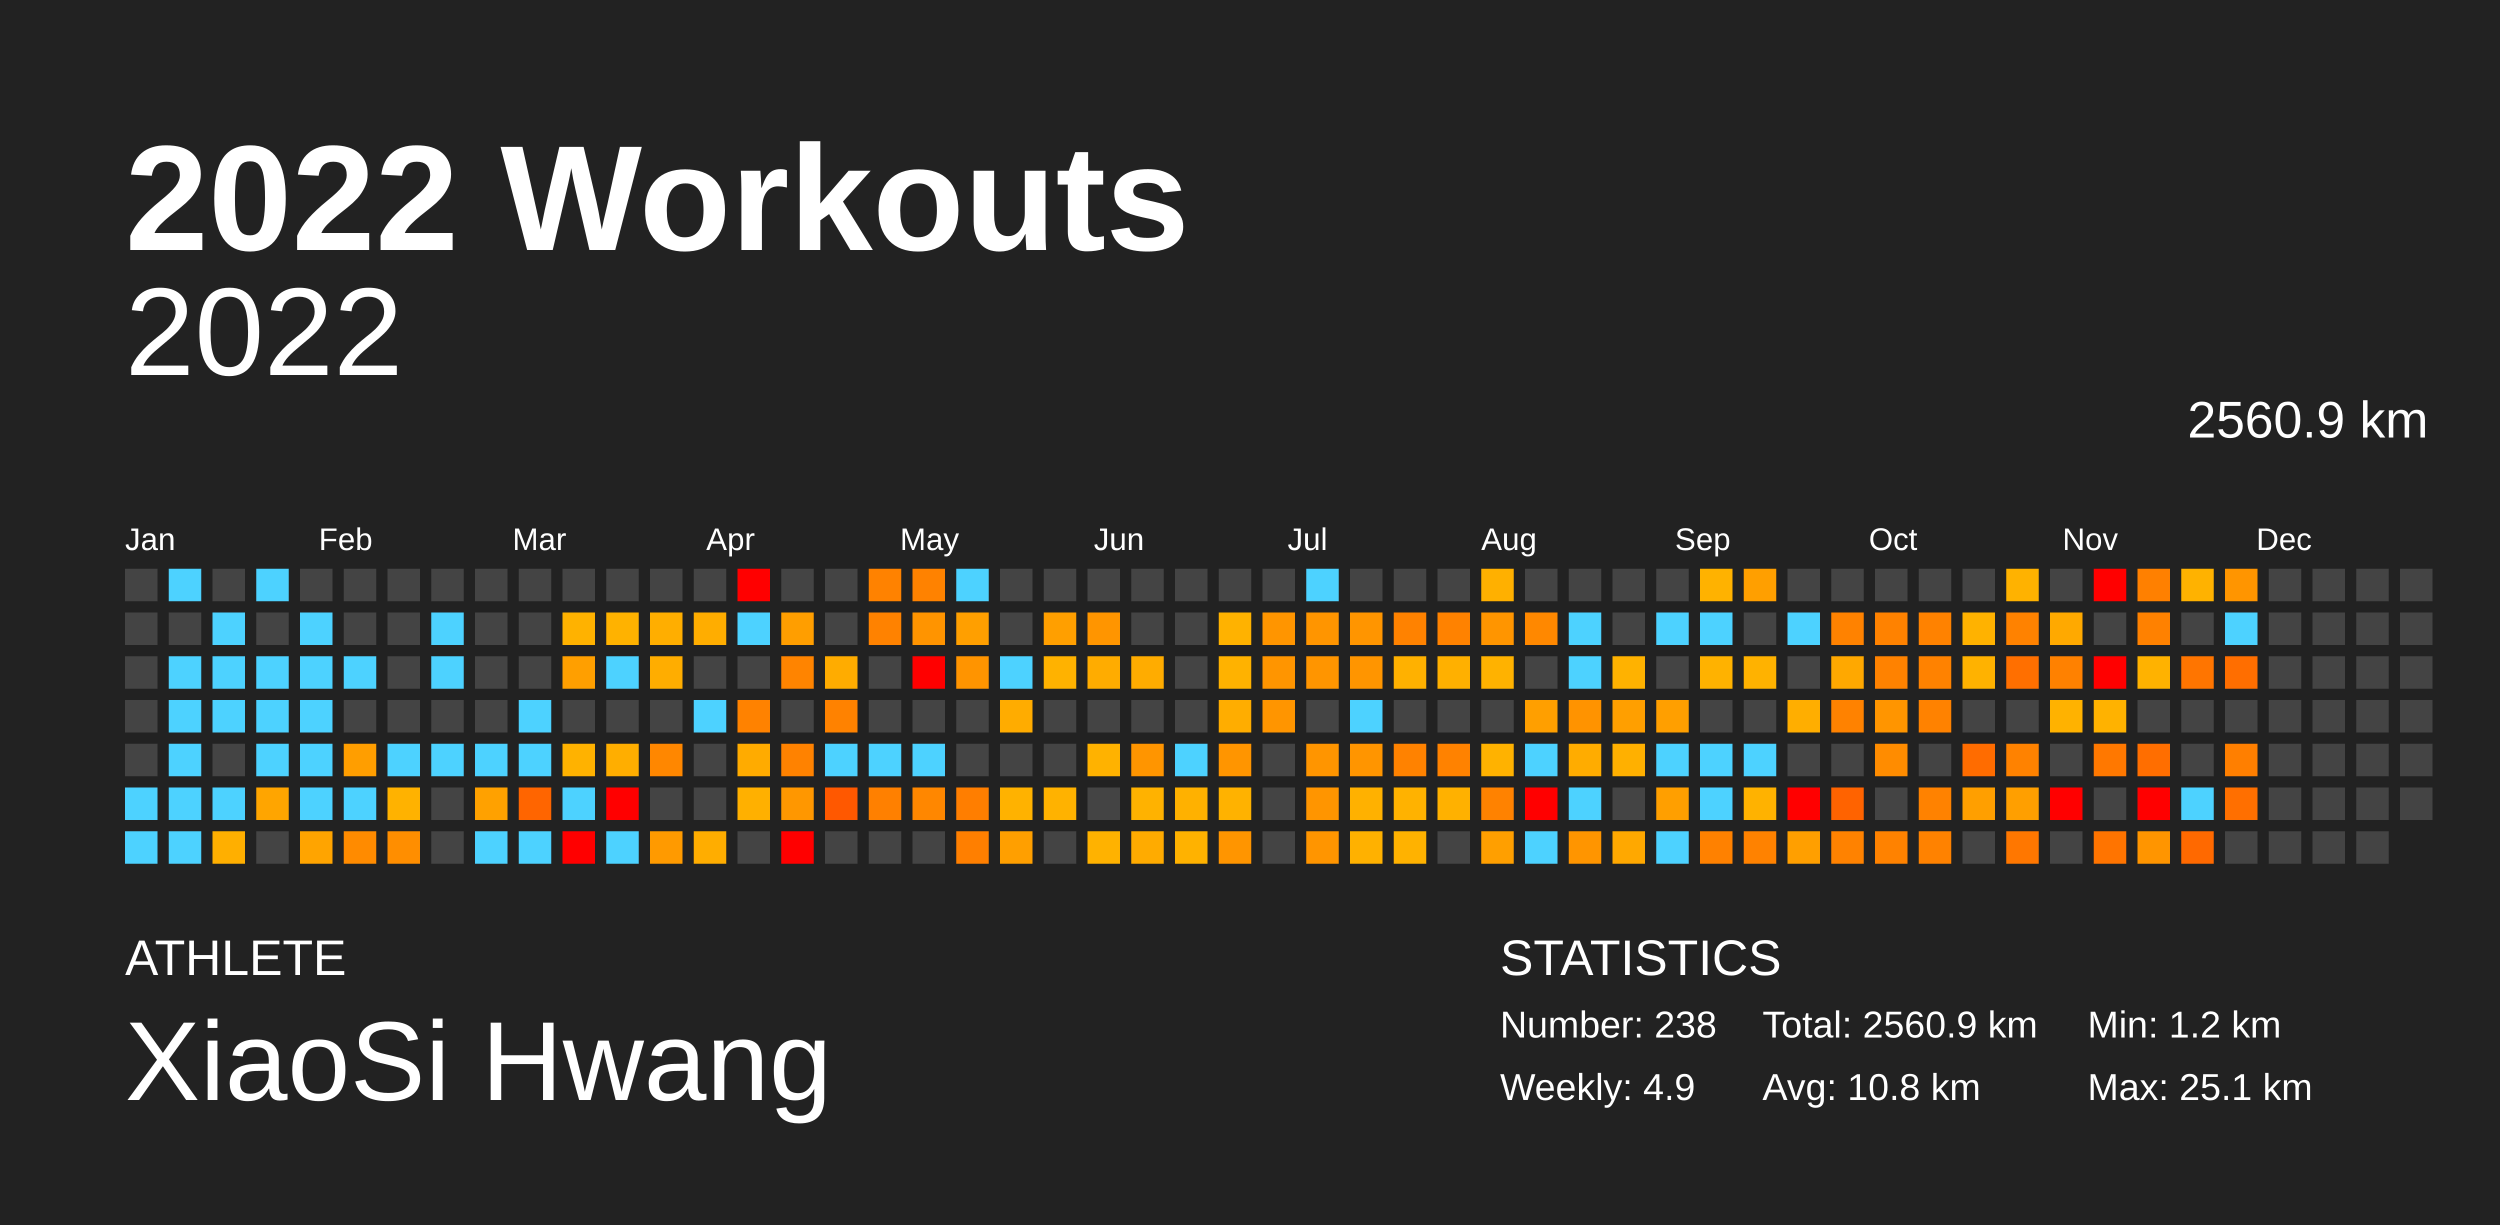
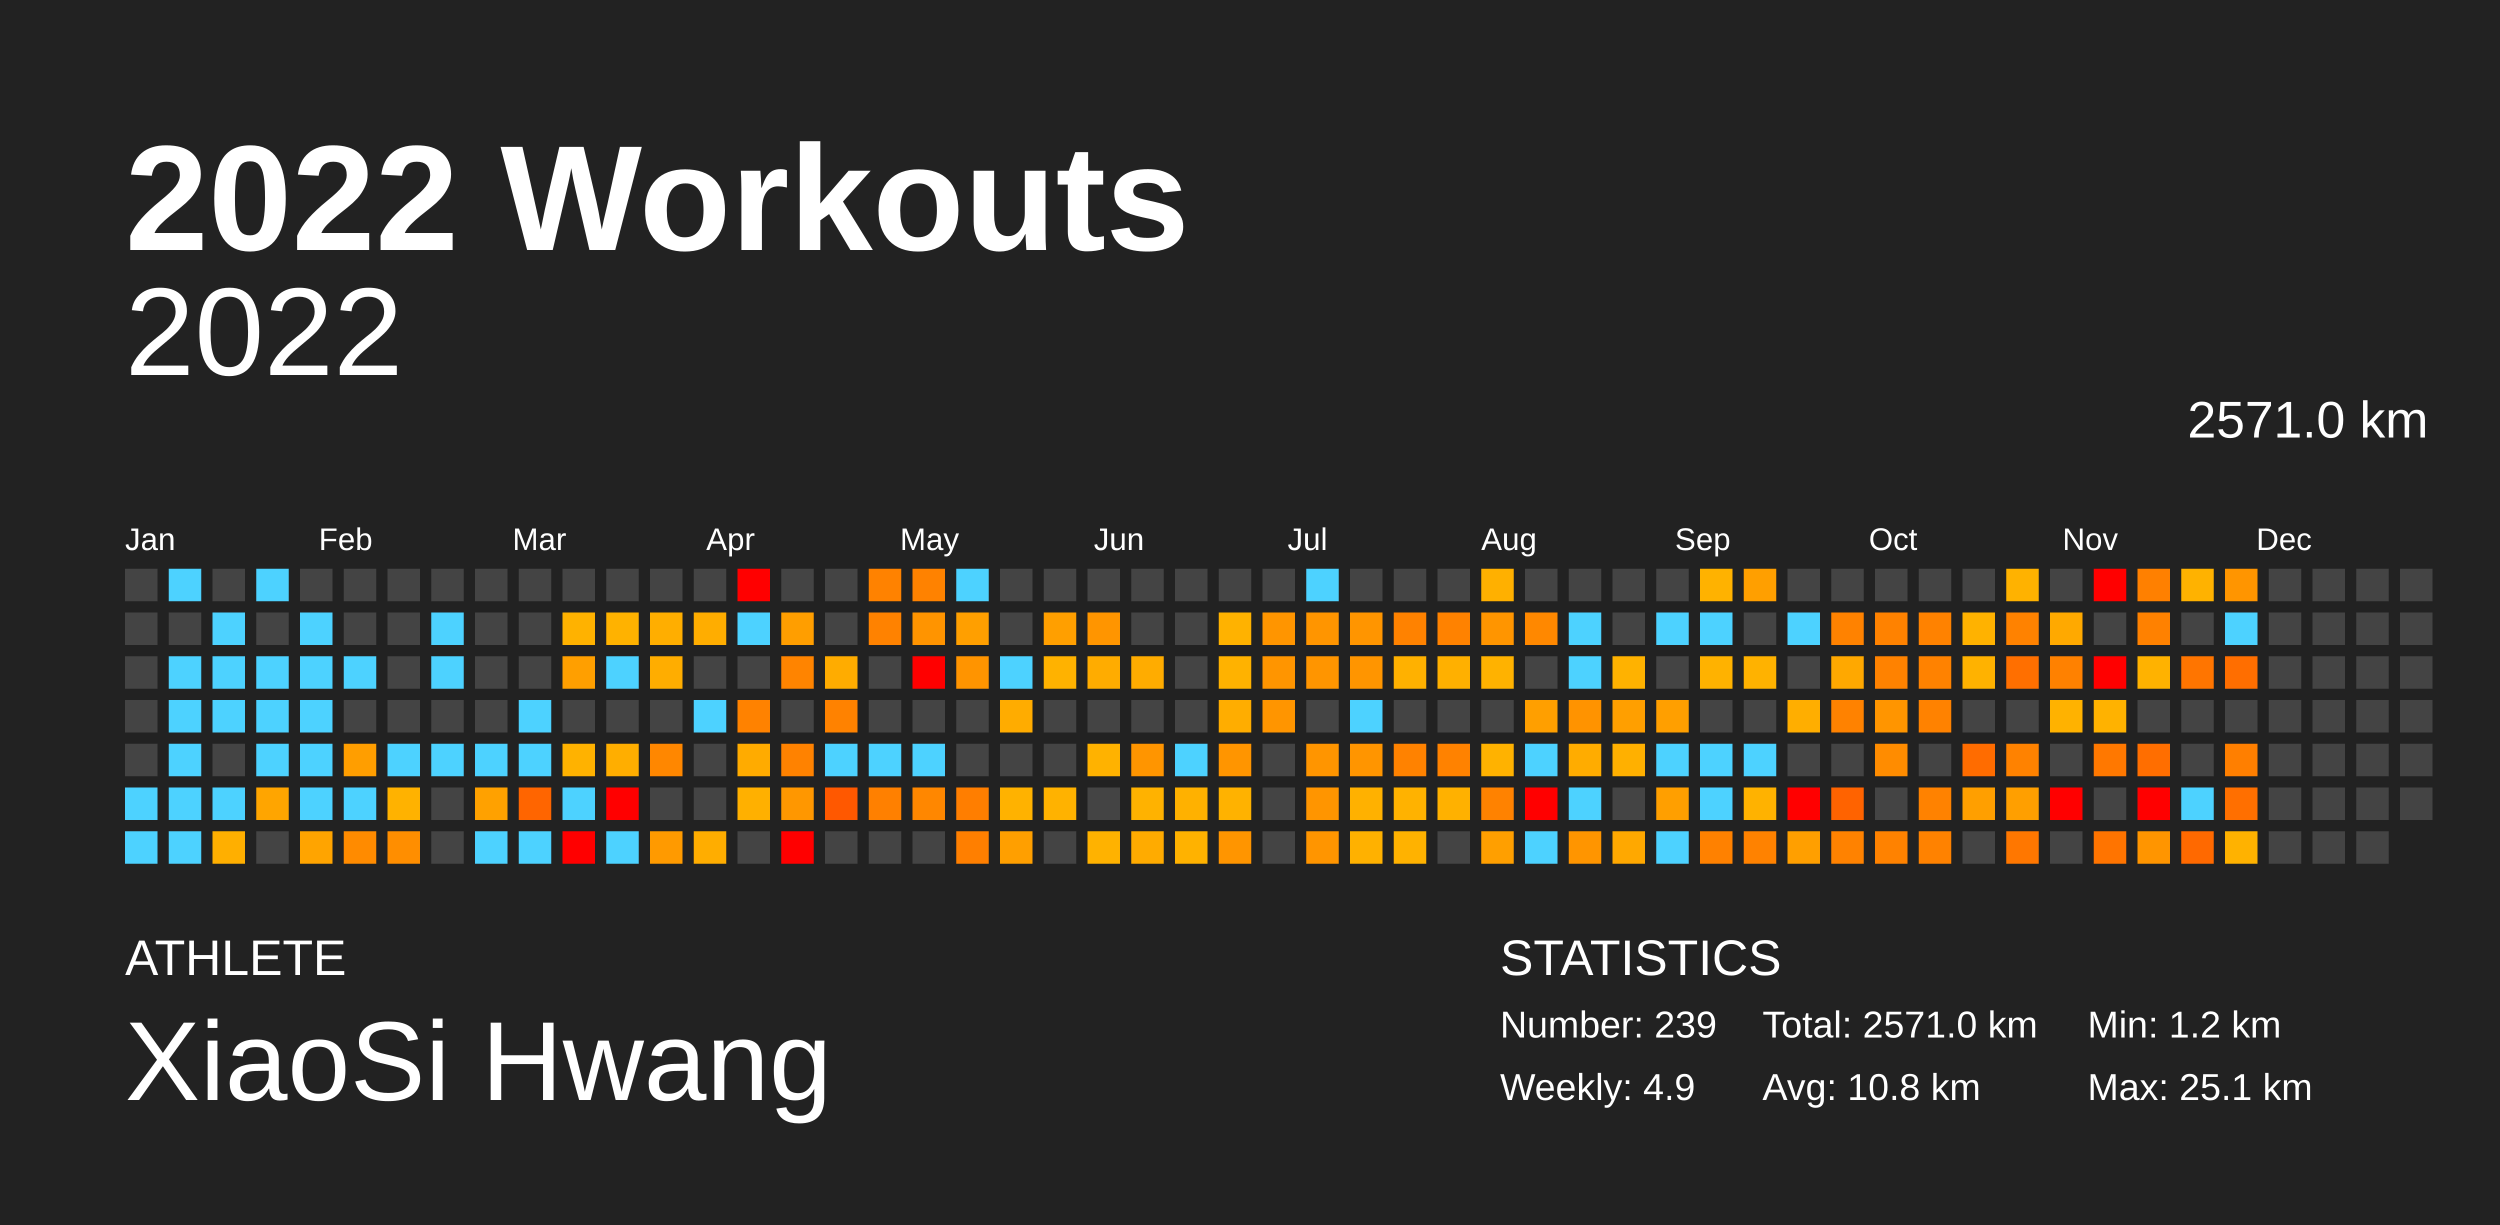
<svg xmlns="http://www.w3.org/2000/svg" baseProfile="full" height="98mm" version="1.1" viewBox="0,0,200,98" width="200mm">
  <defs />
  <rect fill="#222222" height="98" width="200" x="0" y="0" />
  <text fill="#FFFFFF" style="font-size:12px; font-family:Arial; font-weight:bold;" x="10" y="20">2022 Workouts</text>
  <text fill="#FFFFFF" style="font-size:4px; font-family:Arial" x="10" y="78">ATHLETE</text>
  <text fill="#FFFFFF" style="font-size:9px; font-family:Arial" x="10" y="88">XiaoSi Hwang</text>
  <text fill="#FFFFFF" style="font-size:4px; font-family:Arial" x="120" y="78">STATISTICS</text>
-   <text fill="#FFFFFF" style="font-size:3px; font-family:Arial" x="120" y="83">Number: 238</text>
+   <text fill="#FFFFFF" style="font-size:3px; font-family:Arial" x="120" y="83">Number: 239</text>
  <text fill="#FFFFFF" style="font-size:3px; font-family:Arial" x="120" y="88">Weekly: 4.9</text>
-   <text fill="#FFFFFF" style="font-size:3px; font-family:Arial" x="141" y="83">Total: 2560.9 km</text>
+   <text fill="#FFFFFF" style="font-size:3px; font-family:Arial" x="141" y="83">Total: 2571.0 km</text>
  <text fill="#FFFFFF" style="font-size:3px; font-family:Arial" x="141" y="88">Avg: 10.8 km</text>
  <text fill="#FFFFFF" style="font-size:3px; font-family:Arial" x="167" y="83">Min: 1.2 km</text>
  <text fill="#FFFFFF" style="font-size:3px; font-family:Arial" x="167" y="88">Max: 25.1 km</text>
  <text alignment-baseline="hanging" fill="#FFFFFF" style="font-size:10.0px; font-family:Arial;" x="10" y="30">2022</text>
-   <text alignment-baseline="hanging" fill="#FFFFFF" style="font-size:4.125px; font-family:Arial;" x="175" y="35">2560.9 km</text>
+   <text alignment-baseline="hanging" fill="#FFFFFF" style="font-size:4.125px; font-family:Arial;" x="175" y="35">2571.0 km</text>
  <text fill="#FFFFFF" style="font-size:2.5px; font-family:Arial" x="10.0" y="44">Jan</text>
  <text fill="#FFFFFF" style="font-size:2.5px; font-family:Arial" x="25.5" y="44">Feb</text>
  <text fill="#FFFFFF" style="font-size:2.5px; font-family:Arial" x="41.0" y="44">Mar</text>
  <text fill="#FFFFFF" style="font-size:2.5px; font-family:Arial" x="56.5" y="44">Apr</text>
  <text fill="#FFFFFF" style="font-size:2.5px; font-family:Arial" x="72.0" y="44">May</text>
  <text fill="#FFFFFF" style="font-size:2.5px; font-family:Arial" x="87.5" y="44">Jun</text>
  <text fill="#FFFFFF" style="font-size:2.5px; font-family:Arial" x="103.0" y="44">Jul</text>
  <text fill="#FFFFFF" style="font-size:2.5px; font-family:Arial" x="118.5" y="44">Aug</text>
  <text fill="#FFFFFF" style="font-size:2.5px; font-family:Arial" x="134.0" y="44">Sep</text>
  <text fill="#FFFFFF" style="font-size:2.5px; font-family:Arial" x="149.5" y="44">Oct</text>
  <text fill="#FFFFFF" style="font-size:2.5px; font-family:Arial" x="165.0" y="44">Nov</text>
  <text fill="#FFFFFF" style="font-size:2.5px; font-family:Arial" x="180.5" y="44">Dec</text>
  <rect fill="#444444" height="2.6" width="2.6" x="10.0" y="45.5" />
  <rect fill="#444444" height="2.6" width="2.6" x="10.0" y="49.0" />
  <rect fill="#444444" height="2.6" width="2.6" x="10.0" y="52.5" />
  <rect fill="#444444" height="2.6" width="2.6" x="10.0" y="56.0" />
  <rect fill="#444444" height="2.6" width="2.6" x="10.0" y="59.5" />
  <rect fill="#4dd2ff" height="2.6" width="2.6" x="10.0" y="63.0" />
  <rect fill="#4dd2ff" height="2.6" width="2.6" x="10.0" y="66.5" />
  <rect fill="#4dd2ff" height="2.6" width="2.6" x="13.5" y="45.5" />
  <rect fill="#444444" height="2.6" width="2.6" x="13.5" y="49.0" />
  <rect fill="#4dd2ff" height="2.6" width="2.6" x="13.5" y="52.5" />
  <rect fill="#4dd2ff" height="2.6" width="2.6" x="13.5" y="56.0" />
  <rect fill="#4dd2ff" height="2.6" width="2.6" x="13.5" y="59.5" />
  <rect fill="#4dd2ff" height="2.6" width="2.6" x="13.5" y="63.0" />
  <rect fill="#4dd2ff" height="2.6" width="2.6" x="13.5" y="66.5" />
  <rect fill="#444444" height="2.6" width="2.6" x="17.0" y="45.5" />
  <rect fill="#4dd2ff" height="2.6" width="2.6" x="17.0" y="49.0" />
  <rect fill="#4dd2ff" height="2.6" width="2.6" x="17.0" y="52.5" />
  <rect fill="#4dd2ff" height="2.6" width="2.6" x="17.0" y="56.0" />
  <rect fill="#444444" height="2.6" width="2.6" x="17.0" y="59.5" />
  <rect fill="#4dd2ff" height="2.6" width="2.6" x="17.0" y="63.0" />
  <rect fill="#ffaf00" height="2.6" width="2.6" x="17.0" y="66.5" />
  <rect fill="#4dd2ff" height="2.6" width="2.6" x="20.5" y="45.5" />
  <rect fill="#444444" height="2.6" width="2.6" x="20.5" y="49.0" />
  <rect fill="#4dd2ff" height="2.6" width="2.6" x="20.5" y="52.5" />
  <rect fill="#4dd2ff" height="2.6" width="2.6" x="20.5" y="56.0" />
  <rect fill="#4dd2ff" height="2.6" width="2.6" x="20.5" y="59.5" />
  <rect fill="#ffa500" height="2.6" width="2.6" x="20.5" y="63.0" />
  <rect fill="#444444" height="2.6" width="2.6" x="20.5" y="66.5" />
  <rect fill="#444444" height="2.6" width="2.6" x="24.0" y="45.5" />
  <rect fill="#4dd2ff" height="2.6" width="2.6" x="24.0" y="49.0" />
  <rect fill="#4dd2ff" height="2.6" width="2.6" x="24.0" y="52.5" />
  <rect fill="#4dd2ff" height="2.6" width="2.6" x="24.0" y="56.0" />
  <rect fill="#4dd2ff" height="2.6" width="2.6" x="24.0" y="59.5" />
  <rect fill="#4dd2ff" height="2.6" width="2.6" x="24.0" y="63.0" />
  <rect fill="#ffa400" height="2.6" width="2.6" x="24.0" y="66.5" />
  <rect fill="#444444" height="2.6" width="2.6" x="27.5" y="45.5" />
  <rect fill="#444444" height="2.6" width="2.6" x="27.5" y="49.0" />
  <rect fill="#4dd2ff" height="2.6" width="2.6" x="27.5" y="52.5" />
  <rect fill="#444444" height="2.6" width="2.6" x="27.5" y="56.0" />
  <rect fill="#ff9e00" height="2.6" width="2.6" x="27.5" y="59.5" />
  <rect fill="#4dd2ff" height="2.6" width="2.6" x="27.5" y="63.0" />
  <rect fill="#ff8b00" height="2.6" width="2.6" x="27.5" y="66.5" />
  <rect fill="#444444" height="2.6" width="2.6" x="31.0" y="45.5" />
  <rect fill="#444444" height="2.6" width="2.6" x="31.0" y="49.0" />
  <rect fill="#444444" height="2.6" width="2.6" x="31.0" y="52.5" />
  <rect fill="#444444" height="2.6" width="2.6" x="31.0" y="56.0" />
  <rect fill="#4dd2ff" height="2.6" width="2.6" x="31.0" y="59.5" />
  <rect fill="#ffb200" height="2.6" width="2.6" x="31.0" y="63.0" />
  <rect fill="#ff8e00" height="2.6" width="2.6" x="31.0" y="66.5" />
  <rect fill="#444444" height="2.6" width="2.6" x="34.5" y="45.5" />
  <rect fill="#4dd2ff" height="2.6" width="2.6" x="34.5" y="49.0" />
  <rect fill="#4dd2ff" height="2.6" width="2.6" x="34.5" y="52.5" />
  <rect fill="#444444" height="2.6" width="2.6" x="34.5" y="56.0" />
  <rect fill="#4dd2ff" height="2.6" width="2.6" x="34.5" y="59.5" />
  <rect fill="#444444" height="2.6" width="2.6" x="34.5" y="63.0" />
  <rect fill="#444444" height="2.6" width="2.6" x="34.5" y="66.5" />
  <rect fill="#444444" height="2.6" width="2.6" x="38.0" y="45.5" />
  <rect fill="#444444" height="2.6" width="2.6" x="38.0" y="49.0" />
  <rect fill="#444444" height="2.6" width="2.6" x="38.0" y="52.5" />
  <rect fill="#444444" height="2.6" width="2.6" x="38.0" y="56.0" />
  <rect fill="#4dd2ff" height="2.6" width="2.6" x="38.0" y="59.5" />
  <rect fill="#ffa100" height="2.6" width="2.6" x="38.0" y="63.0" />
  <rect fill="#4dd2ff" height="2.6" width="2.6" x="38.0" y="66.5" />
  <rect fill="#444444" height="2.6" width="2.6" x="41.5" y="45.5" />
  <rect fill="#444444" height="2.6" width="2.6" x="41.5" y="49.0" />
  <rect fill="#444444" height="2.6" width="2.6" x="41.5" y="52.5" />
  <rect fill="#4dd2ff" height="2.6" width="2.6" x="41.5" y="56.0" />
  <rect fill="#4dd2ff" height="2.6" width="2.6" x="41.5" y="59.5" />
  <rect fill="#ff6500" height="2.6" width="2.6" x="41.5" y="63.0" />
  <rect fill="#4dd2ff" height="2.6" width="2.6" x="41.5" y="66.5" />
  <rect fill="#444444" height="2.6" width="2.6" x="45.0" y="45.5" />
  <rect fill="#ffb200" height="2.6" width="2.6" x="45.0" y="49.0" />
  <rect fill="#ff9f00" height="2.6" width="2.6" x="45.0" y="52.5" />
  <rect fill="#444444" height="2.6" width="2.6" x="45.0" y="56.0" />
  <rect fill="#ffb200" height="2.6" width="2.6" x="45.0" y="59.5" />
  <rect fill="#4dd2ff" height="2.6" width="2.6" x="45.0" y="63.0" />
  <rect fill="red" height="2.6" width="2.6" x="45.0" y="66.5" />
  <rect fill="#444444" height="2.6" width="2.6" x="48.5" y="45.5" />
  <rect fill="#ffb200" height="2.6" width="2.6" x="48.5" y="49.0" />
  <rect fill="#4dd2ff" height="2.6" width="2.6" x="48.5" y="52.5" />
  <rect fill="#444444" height="2.6" width="2.6" x="48.5" y="56.0" />
  <rect fill="#ffae00" height="2.6" width="2.6" x="48.5" y="59.5" />
  <rect fill="red" height="2.6" width="2.6" x="48.5" y="63.0" />
  <rect fill="#4dd2ff" height="2.6" width="2.6" x="48.5" y="66.5" />
  <rect fill="#444444" height="2.6" width="2.6" x="52.0" y="45.5" />
  <rect fill="#ffae00" height="2.6" width="2.6" x="52.0" y="49.0" />
  <rect fill="#ffad00" height="2.6" width="2.6" x="52.0" y="52.5" />
  <rect fill="#444444" height="2.6" width="2.6" x="52.0" y="56.0" />
  <rect fill="#ff8700" height="2.6" width="2.6" x="52.0" y="59.5" />
  <rect fill="#444444" height="2.6" width="2.6" x="52.0" y="63.0" />
  <rect fill="#ff9a00" height="2.6" width="2.6" x="52.0" y="66.5" />
  <rect fill="#444444" height="2.6" width="2.6" x="55.5" y="45.5" />
  <rect fill="#ffad00" height="2.6" width="2.6" x="55.5" y="49.0" />
  <rect fill="#444444" height="2.6" width="2.6" x="55.5" y="52.5" />
  <rect fill="#4dd2ff" height="2.6" width="2.6" x="55.5" y="56.0" />
  <rect fill="#444444" height="2.6" width="2.6" x="55.5" y="59.5" />
  <rect fill="#444444" height="2.6" width="2.6" x="55.5" y="63.0" />
  <rect fill="#ffad00" height="2.6" width="2.6" x="55.5" y="66.5" />
  <rect fill="red" height="2.6" width="2.6" x="59.0" y="45.5" />
  <rect fill="#4dd2ff" height="2.6" width="2.6" x="59.0" y="49.0" />
  <rect fill="#444444" height="2.6" width="2.6" x="59.0" y="52.5" />
  <rect fill="#ff8200" height="2.6" width="2.6" x="59.0" y="56.0" />
  <rect fill="#ffab00" height="2.6" width="2.6" x="59.0" y="59.5" />
  <rect fill="#ffb000" height="2.6" width="2.6" x="59.0" y="63.0" />
  <rect fill="#444444" height="2.6" width="2.6" x="59.0" y="66.5" />
  <rect fill="#444444" height="2.6" width="2.6" x="62.5" y="45.5" />
  <rect fill="#ff9e00" height="2.6" width="2.6" x="62.5" y="49.0" />
  <rect fill="#ff8400" height="2.6" width="2.6" x="62.5" y="52.5" />
  <rect fill="#444444" height="2.6" width="2.6" x="62.5" y="56.0" />
  <rect fill="#ff8200" height="2.6" width="2.6" x="62.5" y="59.5" />
  <rect fill="#ff9700" height="2.6" width="2.6" x="62.5" y="63.0" />
  <rect fill="red" height="2.6" width="2.6" x="62.5" y="66.5" />
  <rect fill="#444444" height="2.6" width="2.6" x="66.0" y="45.5" />
  <rect fill="#444444" height="2.6" width="2.6" x="66.0" y="49.0" />
  <rect fill="#ffac00" height="2.6" width="2.6" x="66.0" y="52.5" />
  <rect fill="#ff8200" height="2.6" width="2.6" x="66.0" y="56.0" />
  <rect fill="#4dd2ff" height="2.6" width="2.6" x="66.0" y="59.5" />
  <rect fill="#ff5800" height="2.6" width="2.6" x="66.0" y="63.0" />
  <rect fill="#444444" height="2.6" width="2.6" x="66.0" y="66.5" />
  <rect fill="#ff8200" height="2.6" width="2.6" x="69.5" y="45.5" />
  <rect fill="#ff8200" height="2.6" width="2.6" x="69.5" y="49.0" />
  <rect fill="#444444" height="2.6" width="2.6" x="69.5" y="52.5" />
  <rect fill="#444444" height="2.6" width="2.6" x="69.5" y="56.0" />
  <rect fill="#4dd2ff" height="2.6" width="2.6" x="69.5" y="59.5" />
  <rect fill="#ff8000" height="2.6" width="2.6" x="69.5" y="63.0" />
  <rect fill="#444444" height="2.6" width="2.6" x="69.5" y="66.5" />
  <rect fill="#ff8200" height="2.6" width="2.6" x="73.0" y="45.5" />
  <rect fill="#ff9400" height="2.6" width="2.6" x="73.0" y="49.0" />
  <rect fill="red" height="2.6" width="2.6" x="73.0" y="52.5" />
  <rect fill="#444444" height="2.6" width="2.6" x="73.0" y="56.0" />
  <rect fill="#4dd2ff" height="2.6" width="2.6" x="73.0" y="59.5" />
  <rect fill="#ff8700" height="2.6" width="2.6" x="73.0" y="63.0" />
  <rect fill="#444444" height="2.6" width="2.6" x="73.0" y="66.5" />
  <rect fill="#4dd2ff" height="2.6" width="2.6" x="76.5" y="45.5" />
  <rect fill="#ff9f00" height="2.6" width="2.6" x="76.5" y="49.0" />
  <rect fill="#ff9400" height="2.6" width="2.6" x="76.5" y="52.5" />
  <rect fill="#444444" height="2.6" width="2.6" x="76.5" y="56.0" />
  <rect fill="#444444" height="2.6" width="2.6" x="76.5" y="59.5" />
  <rect fill="#ff7e00" height="2.6" width="2.6" x="76.5" y="63.0" />
  <rect fill="#ff7f00" height="2.6" width="2.6" x="76.5" y="66.5" />
  <rect fill="#444444" height="2.6" width="2.6" x="80.0" y="45.5" />
  <rect fill="#444444" height="2.6" width="2.6" x="80.0" y="49.0" />
  <rect fill="#4dd2ff" height="2.6" width="2.6" x="80.0" y="52.5" />
  <rect fill="#ffac00" height="2.6" width="2.6" x="80.0" y="56.0" />
  <rect fill="#444444" height="2.6" width="2.6" x="80.0" y="59.5" />
  <rect fill="#ffb200" height="2.6" width="2.6" x="80.0" y="63.0" />
  <rect fill="#ff9f00" height="2.6" width="2.6" x="80.0" y="66.5" />
  <rect fill="#444444" height="2.6" width="2.6" x="83.5" y="45.5" />
  <rect fill="#ff9f00" height="2.6" width="2.6" x="83.5" y="49.0" />
  <rect fill="#ffb200" height="2.6" width="2.6" x="83.5" y="52.5" />
  <rect fill="#444444" height="2.6" width="2.6" x="83.5" y="56.0" />
  <rect fill="#444444" height="2.6" width="2.6" x="83.5" y="59.5" />
  <rect fill="#ffb200" height="2.6" width="2.6" x="83.5" y="63.0" />
  <rect fill="#444444" height="2.6" width="2.6" x="83.5" y="66.5" />
  <rect fill="#444444" height="2.6" width="2.6" x="87.0" y="45.5" />
  <rect fill="#ff9500" height="2.6" width="2.6" x="87.0" y="49.0" />
  <rect fill="#ffac00" height="2.6" width="2.6" x="87.0" y="52.5" />
  <rect fill="#444444" height="2.6" width="2.6" x="87.0" y="56.0" />
  <rect fill="#ffb200" height="2.6" width="2.6" x="87.0" y="59.5" />
  <rect fill="#444444" height="2.6" width="2.6" x="87.0" y="63.0" />
  <rect fill="#ffb200" height="2.6" width="2.6" x="87.0" y="66.5" />
  <rect fill="#444444" height="2.6" width="2.6" x="90.5" y="45.5" />
  <rect fill="#444444" height="2.6" width="2.6" x="90.5" y="49.0" />
  <rect fill="#ffac00" height="2.6" width="2.6" x="90.5" y="52.5" />
  <rect fill="#444444" height="2.6" width="2.6" x="90.5" y="56.0" />
  <rect fill="#ff9500" height="2.6" width="2.6" x="90.5" y="59.5" />
  <rect fill="#ffb200" height="2.6" width="2.6" x="90.5" y="63.0" />
  <rect fill="#ffab00" height="2.6" width="2.6" x="90.5" y="66.5" />
  <rect fill="#444444" height="2.6" width="2.6" x="94.0" y="45.5" />
  <rect fill="#444444" height="2.6" width="2.6" x="94.0" y="49.0" />
  <rect fill="#444444" height="2.6" width="2.6" x="94.0" y="52.5" />
  <rect fill="#444444" height="2.6" width="2.6" x="94.0" y="56.0" />
  <rect fill="#4dd2ff" height="2.6" width="2.6" x="94.0" y="59.5" />
  <rect fill="#ffb100" height="2.6" width="2.6" x="94.0" y="63.0" />
  <rect fill="#ffb200" height="2.6" width="2.6" x="94.0" y="66.5" />
  <rect fill="#444444" height="2.6" width="2.6" x="97.5" y="45.5" />
  <rect fill="#ffb200" height="2.6" width="2.6" x="97.5" y="49.0" />
  <rect fill="#ffb200" height="2.6" width="2.6" x="97.5" y="52.5" />
  <rect fill="#ffad00" height="2.6" width="2.6" x="97.5" y="56.0" />
  <rect fill="#ff9500" height="2.6" width="2.6" x="97.5" y="59.5" />
  <rect fill="#ffb200" height="2.6" width="2.6" x="97.5" y="63.0" />
  <rect fill="#ff9500" height="2.6" width="2.6" x="97.5" y="66.5" />
  <rect fill="#444444" height="2.6" width="2.6" x="101.0" y="45.5" />
  <rect fill="#ff9500" height="2.6" width="2.6" x="101.0" y="49.0" />
  <rect fill="#ff9500" height="2.6" width="2.6" x="101.0" y="52.5" />
  <rect fill="#ff9500" height="2.6" width="2.6" x="101.0" y="56.0" />
  <rect fill="#444444" height="2.6" width="2.6" x="101.0" y="59.5" />
  <rect fill="#444444" height="2.6" width="2.6" x="101.0" y="63.0" />
  <rect fill="#444444" height="2.6" width="2.6" x="101.0" y="66.5" />
  <rect fill="#4dd2ff" height="2.6" width="2.6" x="104.5" y="45.5" />
  <rect fill="#ff9500" height="2.6" width="2.6" x="104.5" y="49.0" />
  <rect fill="#ff9500" height="2.6" width="2.6" x="104.5" y="52.5" />
  <rect fill="#444444" height="2.6" width="2.6" x="104.5" y="56.0" />
  <rect fill="#ff9500" height="2.6" width="2.6" x="104.5" y="59.5" />
  <rect fill="#ff9500" height="2.6" width="2.6" x="104.5" y="63.0" />
  <rect fill="#ff9500" height="2.6" width="2.6" x="104.5" y="66.5" />
  <rect fill="#444444" height="2.6" width="2.6" x="108.0" y="45.5" />
  <rect fill="#ff9500" height="2.6" width="2.6" x="108.0" y="49.0" />
  <rect fill="#ff9500" height="2.6" width="2.6" x="108.0" y="52.5" />
  <rect fill="#4dd2ff" height="2.6" width="2.6" x="108.0" y="56.0" />
  <rect fill="#ff9500" height="2.6" width="2.6" x="108.0" y="59.5" />
  <rect fill="#ffb100" height="2.6" width="2.6" x="108.0" y="63.0" />
  <rect fill="#ffb100" height="2.6" width="2.6" x="108.0" y="66.5" />
  <rect fill="#444444" height="2.6" width="2.6" x="111.5" y="45.5" />
  <rect fill="#ff8200" height="2.6" width="2.6" x="111.5" y="49.0" />
  <rect fill="#ffb100" height="2.6" width="2.6" x="111.5" y="52.5" />
  <rect fill="#444444" height="2.6" width="2.6" x="111.5" y="56.0" />
  <rect fill="#ff8200" height="2.6" width="2.6" x="111.5" y="59.5" />
  <rect fill="#ffb200" height="2.6" width="2.6" x="111.5" y="63.0" />
  <rect fill="#ffb200" height="2.6" width="2.6" x="111.5" y="66.5" />
  <rect fill="#444444" height="2.6" width="2.6" x="115.0" y="45.5" />
  <rect fill="#ff8200" height="2.6" width="2.6" x="115.0" y="49.0" />
  <rect fill="#ffb000" height="2.6" width="2.6" x="115.0" y="52.5" />
  <rect fill="#444444" height="2.6" width="2.6" x="115.0" y="56.0" />
  <rect fill="#ff8200" height="2.6" width="2.6" x="115.0" y="59.5" />
  <rect fill="#ffb100" height="2.6" width="2.6" x="115.0" y="63.0" />
  <rect fill="#444444" height="2.6" width="2.6" x="115.0" y="66.5" />
  <rect fill="#ffb000" height="2.6" width="2.6" x="118.5" y="45.5" />
  <rect fill="#ff9500" height="2.6" width="2.6" x="118.5" y="49.0" />
  <rect fill="#ffb200" height="2.6" width="2.6" x="118.5" y="52.5" />
  <rect fill="#444444" height="2.6" width="2.6" x="118.5" y="56.0" />
  <rect fill="#ffb200" height="2.6" width="2.6" x="118.5" y="59.5" />
  <rect fill="#ff8200" height="2.6" width="2.6" x="118.5" y="63.0" />
  <rect fill="#ff9f00" height="2.6" width="2.6" x="118.5" y="66.5" />
  <rect fill="#444444" height="2.6" width="2.6" x="122.0" y="45.5" />
  <rect fill="#ff8800" height="2.6" width="2.6" x="122.0" y="49.0" />
  <rect fill="#444444" height="2.6" width="2.6" x="122.0" y="52.5" />
  <rect fill="#ff9f00" height="2.6" width="2.6" x="122.0" y="56.0" />
  <rect fill="#4dd2ff" height="2.6" width="2.6" x="122.0" y="59.5" />
  <rect fill="red" height="2.6" width="2.6" x="122.0" y="63.0" />
  <rect fill="#4dd2ff" height="2.6" width="2.6" x="122.0" y="66.5" />
  <rect fill="#444444" height="2.6" width="2.6" x="125.5" y="45.5" />
  <rect fill="#4dd2ff" height="2.6" width="2.6" x="125.5" y="49.0" />
  <rect fill="#4dd2ff" height="2.6" width="2.6" x="125.5" y="52.5" />
  <rect fill="#ff9300" height="2.6" width="2.6" x="125.5" y="56.0" />
  <rect fill="#ffac00" height="2.6" width="2.6" x="125.5" y="59.5" />
  <rect fill="#4dd2ff" height="2.6" width="2.6" x="125.5" y="63.0" />
  <rect fill="#ff9500" height="2.6" width="2.6" x="125.5" y="66.5" />
  <rect fill="#444444" height="2.6" width="2.6" x="129.0" y="45.5" />
  <rect fill="#444444" height="2.6" width="2.6" x="129.0" y="49.0" />
  <rect fill="#ffb200" height="2.6" width="2.6" x="129.0" y="52.5" />
  <rect fill="#ff9f00" height="2.6" width="2.6" x="129.0" y="56.0" />
  <rect fill="#ffb000" height="2.6" width="2.6" x="129.0" y="59.5" />
  <rect fill="#444444" height="2.6" width="2.6" x="129.0" y="63.0" />
  <rect fill="#ffa800" height="2.6" width="2.6" x="129.0" y="66.5" />
  <rect fill="#444444" height="2.6" width="2.6" x="132.5" y="45.5" />
  <rect fill="#4dd2ff" height="2.6" width="2.6" x="132.5" y="49.0" />
  <rect fill="#444444" height="2.6" width="2.6" x="132.5" y="52.5" />
  <rect fill="#ff9f00" height="2.6" width="2.6" x="132.5" y="56.0" />
  <rect fill="#4dd2ff" height="2.6" width="2.6" x="132.5" y="59.5" />
  <rect fill="#ff9f00" height="2.6" width="2.6" x="132.5" y="63.0" />
  <rect fill="#4dd2ff" height="2.6" width="2.6" x="132.5" y="66.5" />
  <rect fill="#ffb200" height="2.6" width="2.6" x="136.0" y="45.5" />
  <rect fill="#4dd2ff" height="2.6" width="2.6" x="136.0" y="49.0" />
  <rect fill="#ffb200" height="2.6" width="2.6" x="136.0" y="52.5" />
  <rect fill="#444444" height="2.6" width="2.6" x="136.0" y="56.0" />
  <rect fill="#4dd2ff" height="2.6" width="2.6" x="136.0" y="59.5" />
  <rect fill="#4dd2ff" height="2.6" width="2.6" x="136.0" y="63.0" />
  <rect fill="#ff8100" height="2.6" width="2.6" x="136.0" y="66.5" />
  <rect fill="#ff9f00" height="2.6" width="2.6" x="139.5" y="45.5" />
  <rect fill="#444444" height="2.6" width="2.6" x="139.5" y="49.0" />
  <rect fill="#ffb200" height="2.6" width="2.6" x="139.5" y="52.5" />
  <rect fill="#444444" height="2.6" width="2.6" x="139.5" y="56.0" />
  <rect fill="#4dd2ff" height="2.6" width="2.6" x="139.5" y="59.5" />
  <rect fill="#ffb200" height="2.6" width="2.6" x="139.5" y="63.0" />
  <rect fill="#ff8200" height="2.6" width="2.6" x="139.5" y="66.5" />
  <rect fill="#444444" height="2.6" width="2.6" x="143.0" y="45.5" />
  <rect fill="#4dd2ff" height="2.6" width="2.6" x="143.0" y="49.0" />
  <rect fill="#444444" height="2.6" width="2.6" x="143.0" y="52.5" />
  <rect fill="#ffae00" height="2.6" width="2.6" x="143.0" y="56.0" />
  <rect fill="#444444" height="2.6" width="2.6" x="143.0" y="59.5" />
  <rect fill="red" height="2.6" width="2.6" x="143.0" y="63.0" />
  <rect fill="#ff9f00" height="2.6" width="2.6" x="143.0" y="66.5" />
  <rect fill="#444444" height="2.6" width="2.6" x="146.5" y="45.5" />
  <rect fill="#ff8200" height="2.6" width="2.6" x="146.5" y="49.0" />
  <rect fill="#ffa800" height="2.6" width="2.6" x="146.5" y="52.5" />
  <rect fill="#ff8200" height="2.6" width="2.6" x="146.5" y="56.0" />
  <rect fill="#444444" height="2.6" width="2.6" x="146.5" y="59.5" />
  <rect fill="#ff6300" height="2.6" width="2.6" x="146.5" y="63.0" />
  <rect fill="#ff8200" height="2.6" width="2.6" x="146.5" y="66.5" />
  <rect fill="#444444" height="2.6" width="2.6" x="150.0" y="45.5" />
  <rect fill="#ff8200" height="2.6" width="2.6" x="150.0" y="49.0" />
  <rect fill="#ff8200" height="2.6" width="2.6" x="150.0" y="52.5" />
  <rect fill="#ff9500" height="2.6" width="2.6" x="150.0" y="56.0" />
  <rect fill="#ff8c00" height="2.6" width="2.6" x="150.0" y="59.5" />
  <rect fill="#444444" height="2.6" width="2.6" x="150.0" y="63.0" />
  <rect fill="#ff8200" height="2.6" width="2.6" x="150.0" y="66.5" />
  <rect fill="#444444" height="2.6" width="2.6" x="153.5" y="45.5" />
  <rect fill="#ff8200" height="2.6" width="2.6" x="153.5" y="49.0" />
  <rect fill="#ff8200" height="2.6" width="2.6" x="153.5" y="52.5" />
  <rect fill="#ff8200" height="2.6" width="2.6" x="153.5" y="56.0" />
  <rect fill="#444444" height="2.6" width="2.6" x="153.5" y="59.5" />
  <rect fill="#ff8200" height="2.6" width="2.6" x="153.5" y="63.0" />
  <rect fill="#ff8200" height="2.6" width="2.6" x="153.5" y="66.5" />
  <rect fill="#444444" height="2.6" width="2.6" x="157.0" y="45.5" />
  <rect fill="#ffb200" height="2.6" width="2.6" x="157.0" y="49.0" />
  <rect fill="#ffb200" height="2.6" width="2.6" x="157.0" y="52.5" />
  <rect fill="#444444" height="2.6" width="2.6" x="157.0" y="56.0" />
  <rect fill="#ff6c00" height="2.6" width="2.6" x="157.0" y="59.5" />
  <rect fill="#ff9f00" height="2.6" width="2.6" x="157.0" y="63.0" />
  <rect fill="#444444" height="2.6" width="2.6" x="157.0" y="66.5" />
  <rect fill="#ffb200" height="2.6" width="2.6" x="160.5" y="45.5" />
  <rect fill="#ff8200" height="2.6" width="2.6" x="160.5" y="49.0" />
  <rect fill="#ff6f00" height="2.6" width="2.6" x="160.5" y="52.5" />
  <rect fill="#444444" height="2.6" width="2.6" x="160.5" y="56.0" />
  <rect fill="#ff8200" height="2.6" width="2.6" x="160.5" y="59.5" />
  <rect fill="#ff9f00" height="2.6" width="2.6" x="160.5" y="63.0" />
  <rect fill="#ff7700" height="2.6" width="2.6" x="160.5" y="66.5" />
  <rect fill="#444444" height="2.6" width="2.6" x="164.0" y="45.5" />
  <rect fill="#ffa900" height="2.6" width="2.6" x="164.0" y="49.0" />
  <rect fill="#ff8100" height="2.6" width="2.6" x="164.0" y="52.5" />
  <rect fill="#ffb200" height="2.6" width="2.6" x="164.0" y="56.0" />
  <rect fill="#444444" height="2.6" width="2.6" x="164.0" y="59.5" />
  <rect fill="red" height="2.6" width="2.6" x="164.0" y="63.0" />
  <rect fill="#444444" height="2.6" width="2.6" x="164.0" y="66.5" />
  <rect fill="red" height="2.6" width="2.6" x="167.5" y="45.5" />
  <rect fill="#444444" height="2.6" width="2.6" x="167.5" y="49.0" />
  <rect fill="red" height="2.6" width="2.6" x="167.5" y="52.5" />
  <rect fill="#ffb200" height="2.6" width="2.6" x="167.5" y="56.0" />
  <rect fill="#ff7800" height="2.6" width="2.6" x="167.5" y="59.5" />
  <rect fill="#444444" height="2.6" width="2.6" x="167.5" y="63.0" />
  <rect fill="#ff7400" height="2.6" width="2.6" x="167.5" y="66.5" />
  <rect fill="#ff8000" height="2.6" width="2.6" x="171.0" y="45.5" />
  <rect fill="#ff8100" height="2.6" width="2.6" x="171.0" y="49.0" />
  <rect fill="#ffb200" height="2.6" width="2.6" x="171.0" y="52.5" />
  <rect fill="#444444" height="2.6" width="2.6" x="171.0" y="56.0" />
  <rect fill="#ff6e00" height="2.6" width="2.6" x="171.0" y="59.5" />
  <rect fill="red" height="2.6" width="2.6" x="171.0" y="63.0" />
  <rect fill="#ff9500" height="2.6" width="2.6" x="171.0" y="66.5" />
  <rect fill="#ffb200" height="2.6" width="2.6" x="174.5" y="45.5" />
  <rect fill="#444444" height="2.6" width="2.6" x="174.5" y="49.0" />
  <rect fill="#ff7500" height="2.6" width="2.6" x="174.5" y="52.5" />
  <rect fill="#444444" height="2.6" width="2.6" x="174.5" y="56.0" />
  <rect fill="#444444" height="2.6" width="2.6" x="174.5" y="59.5" />
  <rect fill="#4dd2ff" height="2.6" width="2.6" x="174.5" y="63.0" />
  <rect fill="#ff6900" height="2.6" width="2.6" x="174.5" y="66.5" />
  <rect fill="#ff9500" height="2.6" width="2.6" x="178.0" y="45.5" />
  <rect fill="#4dd2ff" height="2.6" width="2.6" x="178.0" y="49.0" />
  <rect fill="#ff6e00" height="2.6" width="2.6" x="178.0" y="52.5" />
  <rect fill="#444444" height="2.6" width="2.6" x="178.0" y="56.0" />
  <rect fill="#ff7f00" height="2.6" width="2.6" x="178.0" y="59.5" />
  <rect fill="#ff6f00" height="2.6" width="2.6" x="178.0" y="63.0" />
-   <rect fill="#444444" height="2.6" width="2.6" x="178.0" y="66.5" />
+   <rect fill="#ffb200" height="2.6" width="2.6" x="178.0" y="66.5" />
  <rect fill="#444444" height="2.6" width="2.6" x="181.5" y="45.5" />
  <rect fill="#444444" height="2.6" width="2.6" x="181.5" y="49.0" />
  <rect fill="#444444" height="2.6" width="2.6" x="181.5" y="52.5" />
  <rect fill="#444444" height="2.6" width="2.6" x="181.5" y="56.0" />
  <rect fill="#444444" height="2.6" width="2.6" x="181.5" y="59.5" />
  <rect fill="#444444" height="2.6" width="2.6" x="181.5" y="63.0" />
  <rect fill="#444444" height="2.6" width="2.6" x="181.5" y="66.5" />
  <rect fill="#444444" height="2.6" width="2.6" x="185.0" y="45.5" />
  <rect fill="#444444" height="2.6" width="2.6" x="185.0" y="49.0" />
  <rect fill="#444444" height="2.6" width="2.6" x="185.0" y="52.5" />
  <rect fill="#444444" height="2.6" width="2.6" x="185.0" y="56.0" />
  <rect fill="#444444" height="2.6" width="2.6" x="185.0" y="59.5" />
  <rect fill="#444444" height="2.6" width="2.6" x="185.0" y="63.0" />
  <rect fill="#444444" height="2.6" width="2.6" x="185.0" y="66.5" />
  <rect fill="#444444" height="2.6" width="2.6" x="188.5" y="45.5" />
  <rect fill="#444444" height="2.6" width="2.6" x="188.5" y="49.0" />
  <rect fill="#444444" height="2.6" width="2.6" x="188.5" y="52.5" />
  <rect fill="#444444" height="2.6" width="2.6" x="188.5" y="56.0" />
  <rect fill="#444444" height="2.6" width="2.6" x="188.5" y="59.5" />
  <rect fill="#444444" height="2.6" width="2.6" x="188.5" y="63.0" />
  <rect fill="#444444" height="2.6" width="2.6" x="188.5" y="66.5" />
  <rect fill="#444444" height="2.6" width="2.6" x="192.0" y="45.5" />
  <rect fill="#444444" height="2.6" width="2.6" x="192.0" y="49.0" />
  <rect fill="#444444" height="2.6" width="2.6" x="192.0" y="52.5" />
  <rect fill="#444444" height="2.6" width="2.6" x="192.0" y="56.0" />
  <rect fill="#444444" height="2.6" width="2.6" x="192.0" y="59.5" />
  <rect fill="#444444" height="2.6" width="2.6" x="192.0" y="63.0" />
</svg>
